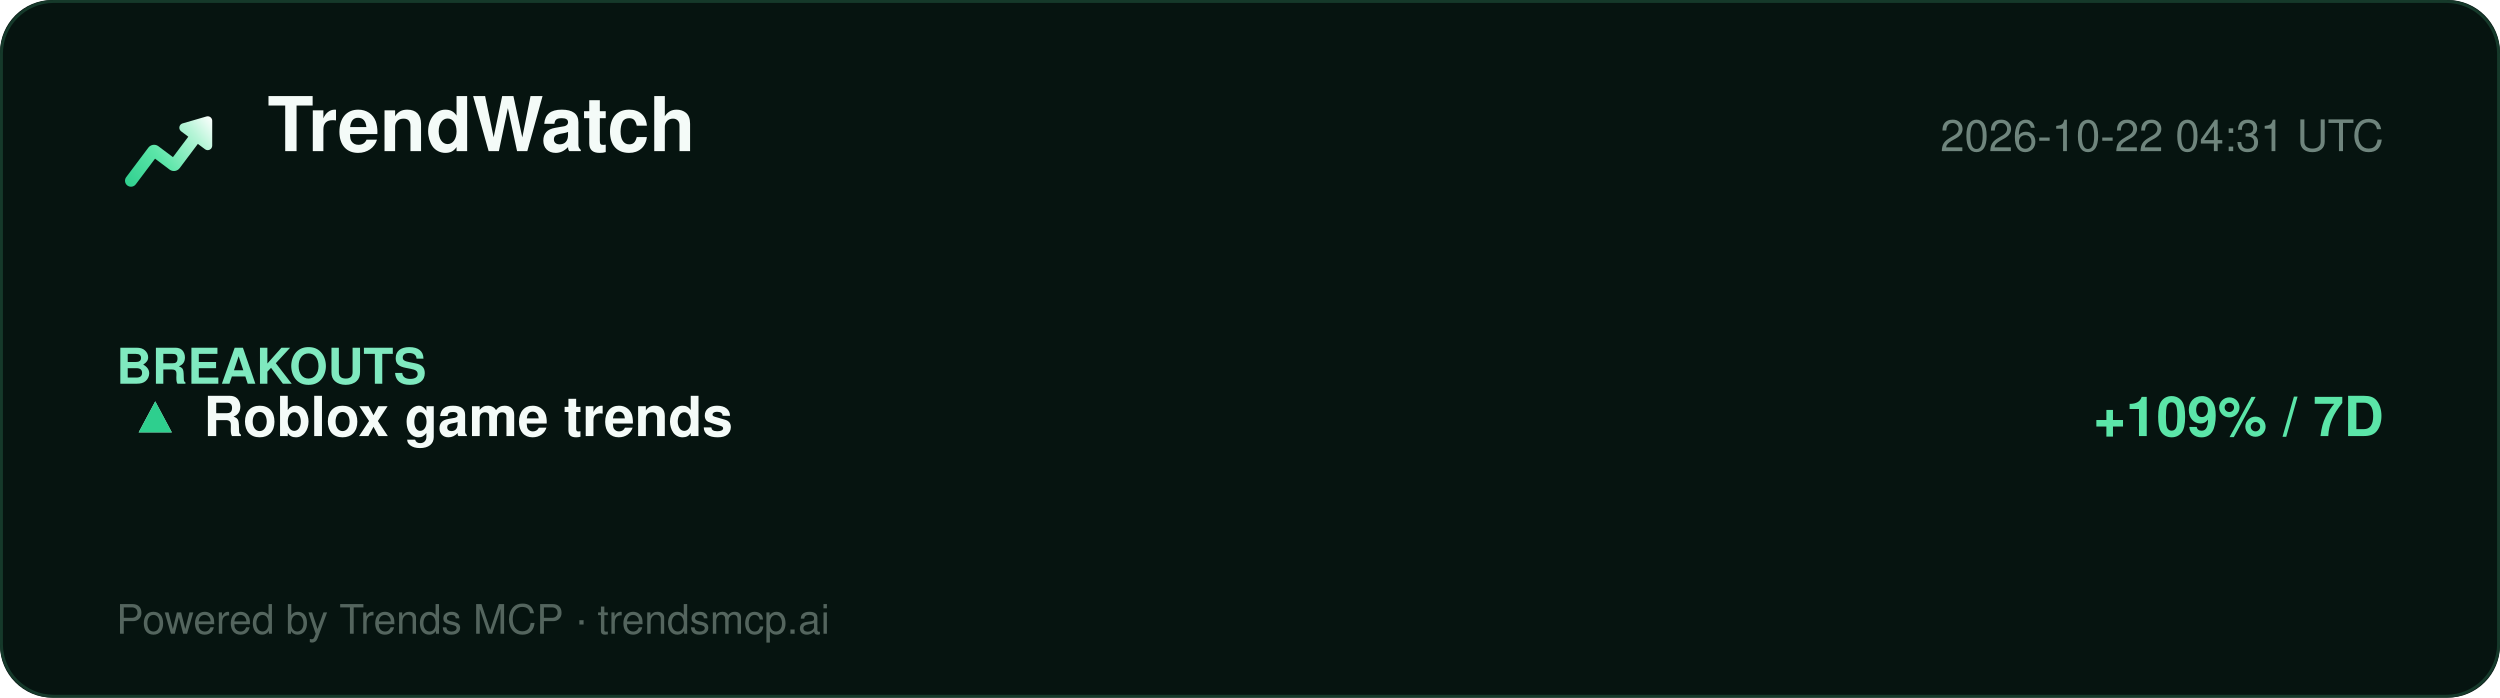
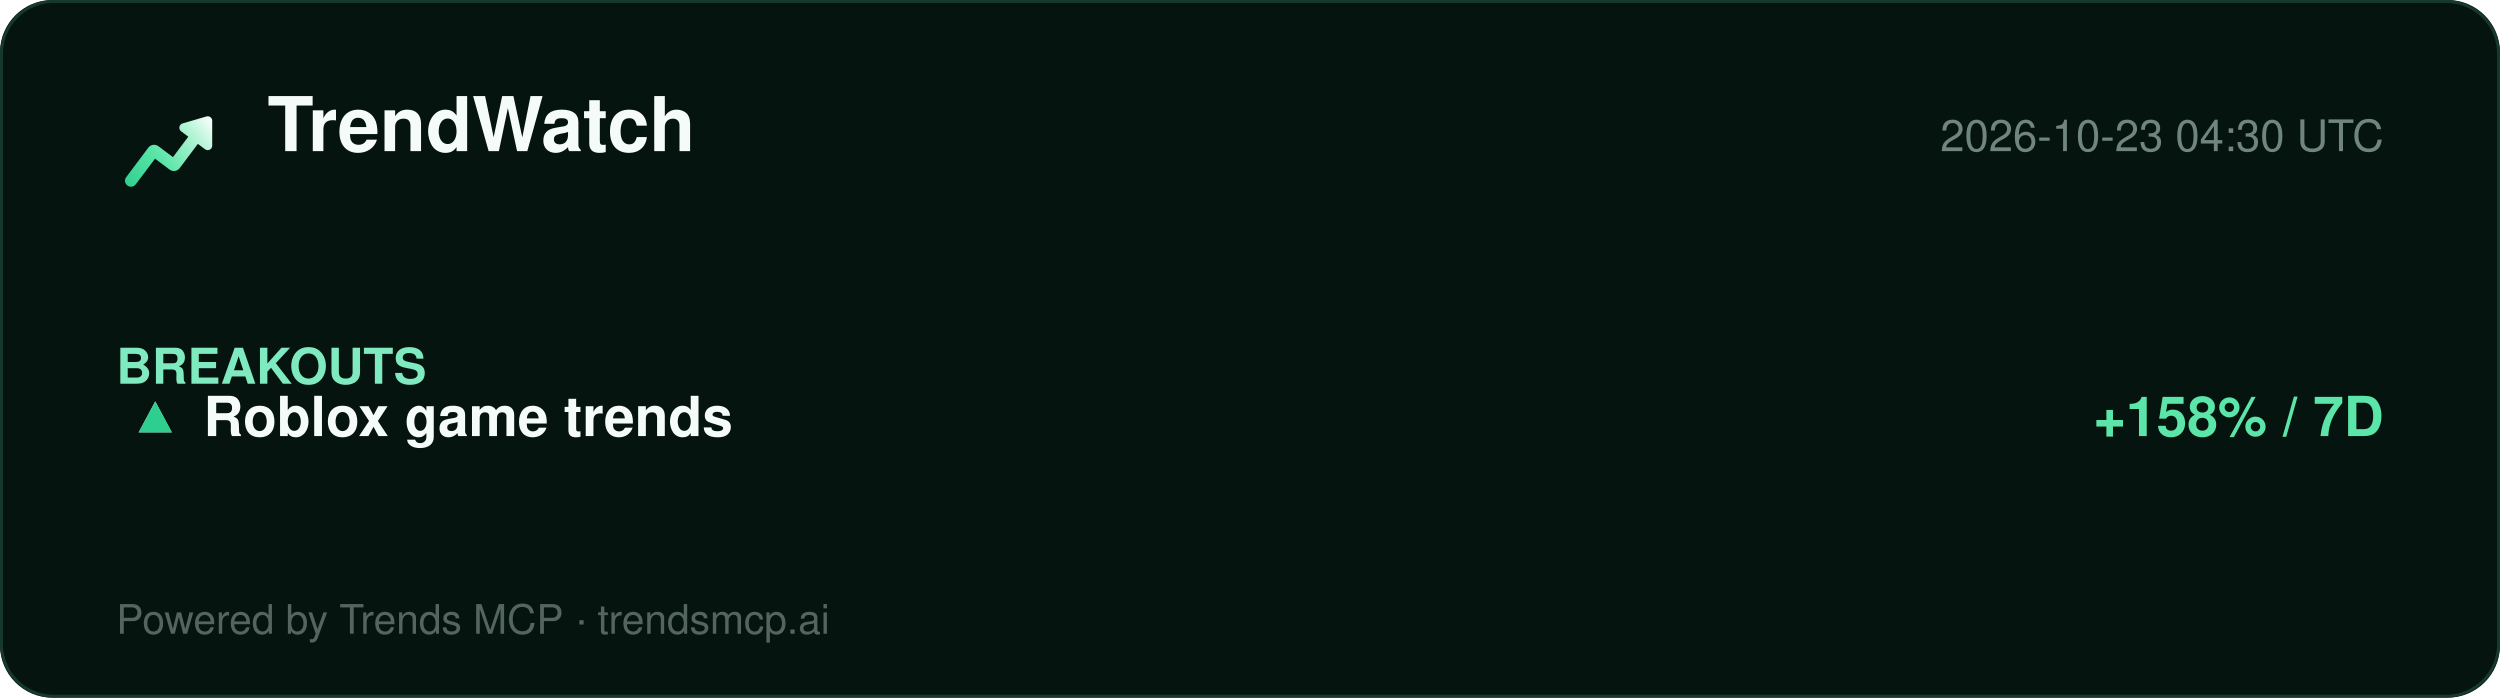
<svg xmlns="http://www.w3.org/2000/svg" width="860" height="240" viewBox="0 0 860 240" role="img" aria-label="TrendWatch report">
  <defs>
    <linearGradient id="lg" x1="2" y1="20" x2="22" y2="4" gradientUnits="userSpaceOnUse">
      <stop offset="0%" stop-color="#2ecf8e" />
      <stop offset="40%" stop-color="#5be5a8" />
      <stop offset="78%" stop-color="#b8f5d8" />
      <stop offset="100%" stop-color="#ffffff" />
    </linearGradient>
  </defs>
  <rect width="860" height="240" rx="18" fill="#061410" />
  <rect x="0.5" y="0.5" width="859" height="239" rx="18" fill="none" stroke="#15392a" />
  <g transform="translate(40,34) scale(1.5)">
    <path d="M20.684 4.042A1.029 1.029 0 0 1 22 5.03l-.001 5.712a1.03 1.03 0 0 1-1.647.823L18.71 10.33l-4.18 5.568a1.647 1.647 0 0 1-2.155.428l-.15-.1-3.337-2.507-4.418 5.885c-.42.56-1.185.707-1.777.368l-.144-.095a1.372 1.372 0 0 1-.368-1.776l.095-.144 5.077-6.762a1.646 1.646 0 0 1 2.156-.428l.149.1 3.336 2.506 3.522-4.69-1.647-1.237a1.03 1.03 0 0 1 .194-1.76l.137-.05 5.485-1.595-.001.001z" fill="url(#lg)" />
  </g>
  <text x="92" y="52" font-family="Segoe UI, Helvetica, Arial, sans-serif" font-size="26" font-weight="800" fill="#f4fbf8">TrendWatch</text>
-   <text x="820" y="52" font-family="Segoe UI, Helvetica, Arial, sans-serif" font-size="15" fill="#6f857d" text-anchor="end">2026-10-22 04:31 UTC</text>
+   <text x="820" y="52" font-family="Segoe UI, Helvetica, Arial, sans-serif" font-size="15" fill="#6f857d" text-anchor="end">2026-10-23 04:30 UTC</text>
  <line x1="40" y1="74" x2="820" y2="74" stroke="#13352700" />
  <g font-family="Segoe UI, Helvetica, Arial, sans-serif">
    <text x="40" y="132" font-size="17" font-weight="700" fill="#7fe9bf">BREAKOUTS</text>
    <text x="44" y="150" font-size="19" fill="#dbe7e1">▲</text>
    <text x="44" y="150" font-size="19" fill="#2ecf8e">▲</text>
    <text x="70" y="150" font-size="19" font-weight="700" fill="#f4fbf8">Roblox game trends</text>
-     <text x="820" y="150" font-size="19" font-weight="700" fill="#5be5a8" text-anchor="end">+109% / 7D</text>
+     <text x="820" y="150" font-size="19" font-weight="700" fill="#5be5a8" text-anchor="end">+158% / 7D</text>
  </g>
  <text x="40" y="218" font-family="Segoe UI, Helvetica, Arial, sans-serif" font-size="14" fill="#54655e">Powered by Trends MCP · trendsmcp.ai</text>
</svg>
